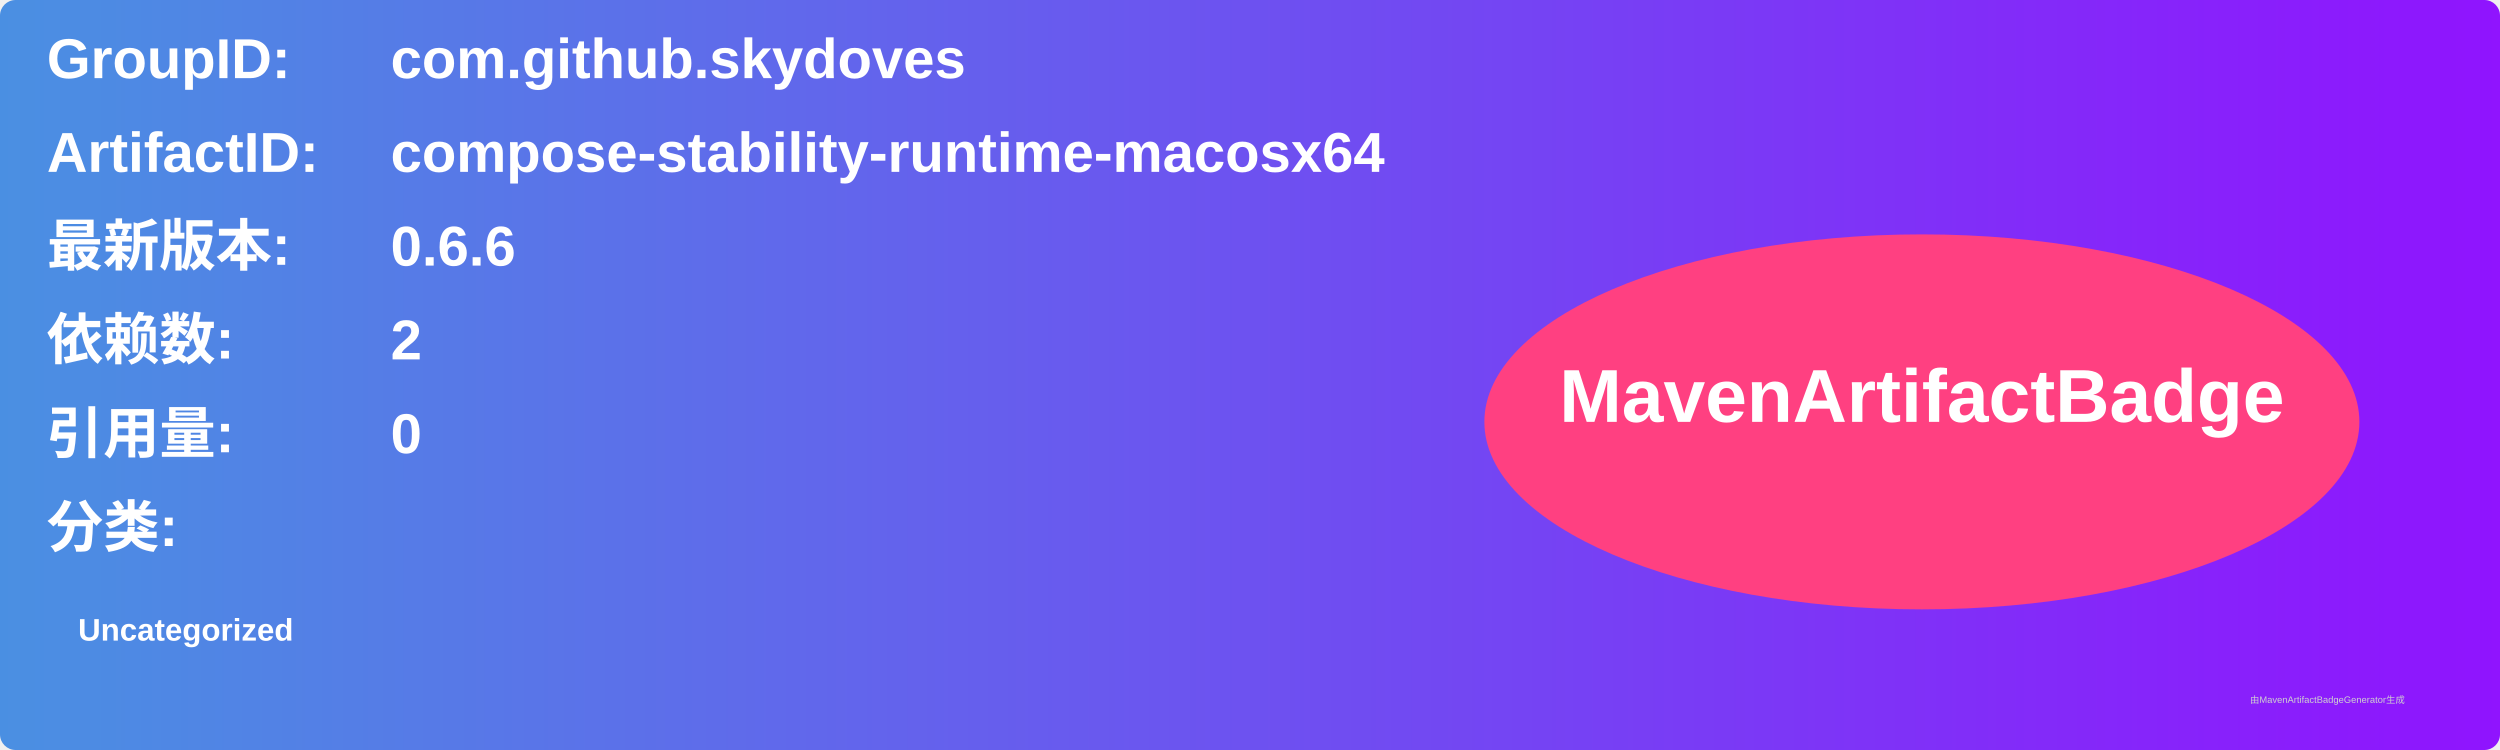
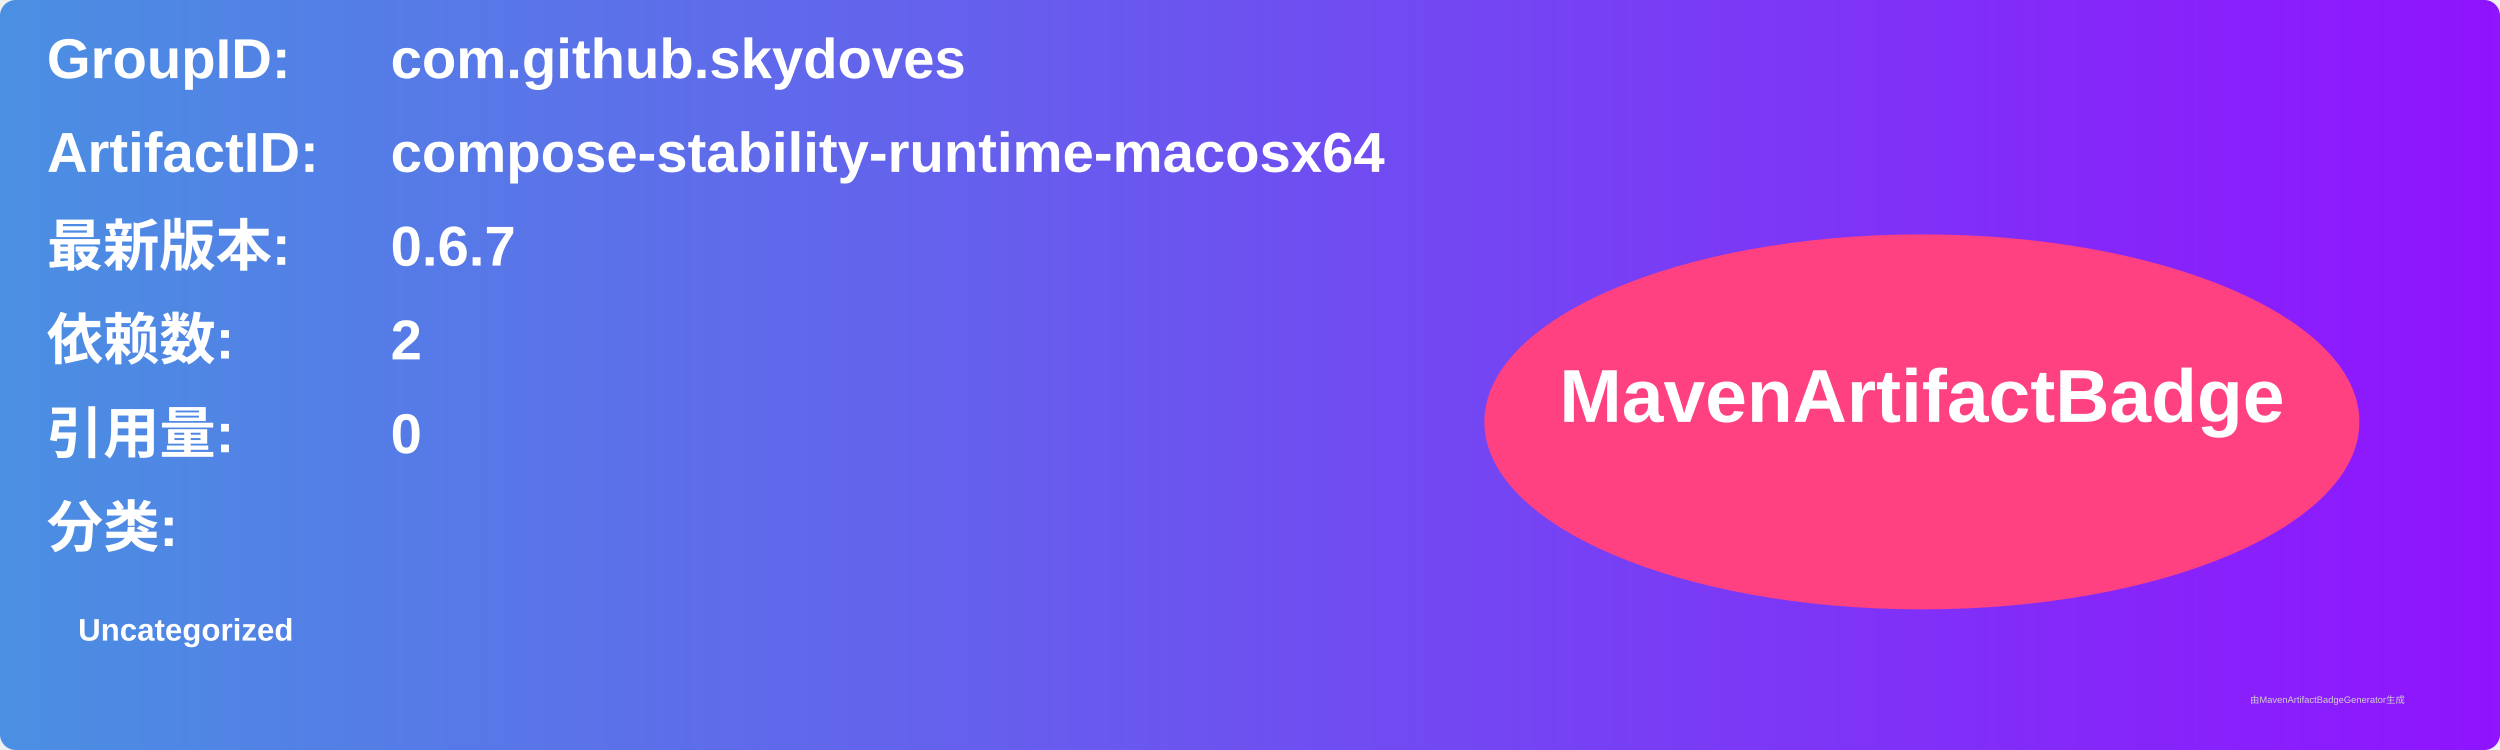
<svg xmlns="http://www.w3.org/2000/svg" width="800" height="240" viewBox="0 0 800 240">
  <linearGradient id="grad" x1="0%" y1="0%" x2="100%" y2="0%">
    <stop offset="0%" stop-color="#4a90e2" />
    <stop offset="100%" stop-color="#9013fe" />
  </linearGradient>
  <rect width="100%" height="100%" rx="5" ry="5" fill="url(#grad)" />
  <g transform="translate(15, 15)">
    <text x="0" y="10" font-family="Arial" font-size="18" fill="white" font-weight="bold" width="260">GroupID:</text>
    <text x="110" y="10" font-family="Arial" font-size="18" fill="white" font-weight="bold" width="460">com.github.skydoves</text>
    <text x="0" y="40" font-family="Arial" font-size="18" fill="white" font-weight="bold" width="260">ArtifactID:</text>
    <text x="110" y="40" font-family="Arial" font-size="18" fill="white" font-weight="bold" width="460">compose-stability-runtime-macosx64</text>
    <text x="0" y="70" font-family="Arial" font-size="18" fill="white" font-weight="bold">最新版本:</text>
    <text x="110" y="70" font-family="Arial" font-size="18" fill="white" font-weight="bold">
-       <tspan font-weight="bold">0.6.6</tspan>
+       <tspan font-weight="bold">0.6.7</tspan>
    </text>
    <text x="0" y="100" font-family="Arial" font-size="18" fill="white" font-weight="bold">依赖数: </text>
    <text x="110" y="100" font-family="Arial" font-size="18" fill="white">
      <tspan font-weight="bold">2</tspan>
    </text>
    <text x="0" y="130" font-family="Arial" font-size="18" fill="white" font-weight="bold">引用量: </text>
    <text x="110" y="130" font-family="Arial" font-size="18" fill="white">
      <tspan font-weight="bold">0</tspan>
    </text>
    <text x="0" y="160" font-family="Arial" font-size="18" fill="white" font-weight="bold">分类:</text>
    <text x="10" y="190" font-family="Arial" font-size="10" fill="white">
      <tspan font-weight="bold">Uncategorized</tspan>
    </text>
    <ellipse cx="600" cy="120" rx="140" ry="60" fill="#ff4081" />
    <text x="600" y="120" text-anchor="middle" font-family="Arial" font-size="24" fill="white" font-weight="bold">MavenArtifactBadge</text>
  </g>
  <text x="720" y="225" font-family="Arial" font-size="3" fill="#d0d0d0">由MavenArtifactBadgeGenerator生成</text>
</svg>
